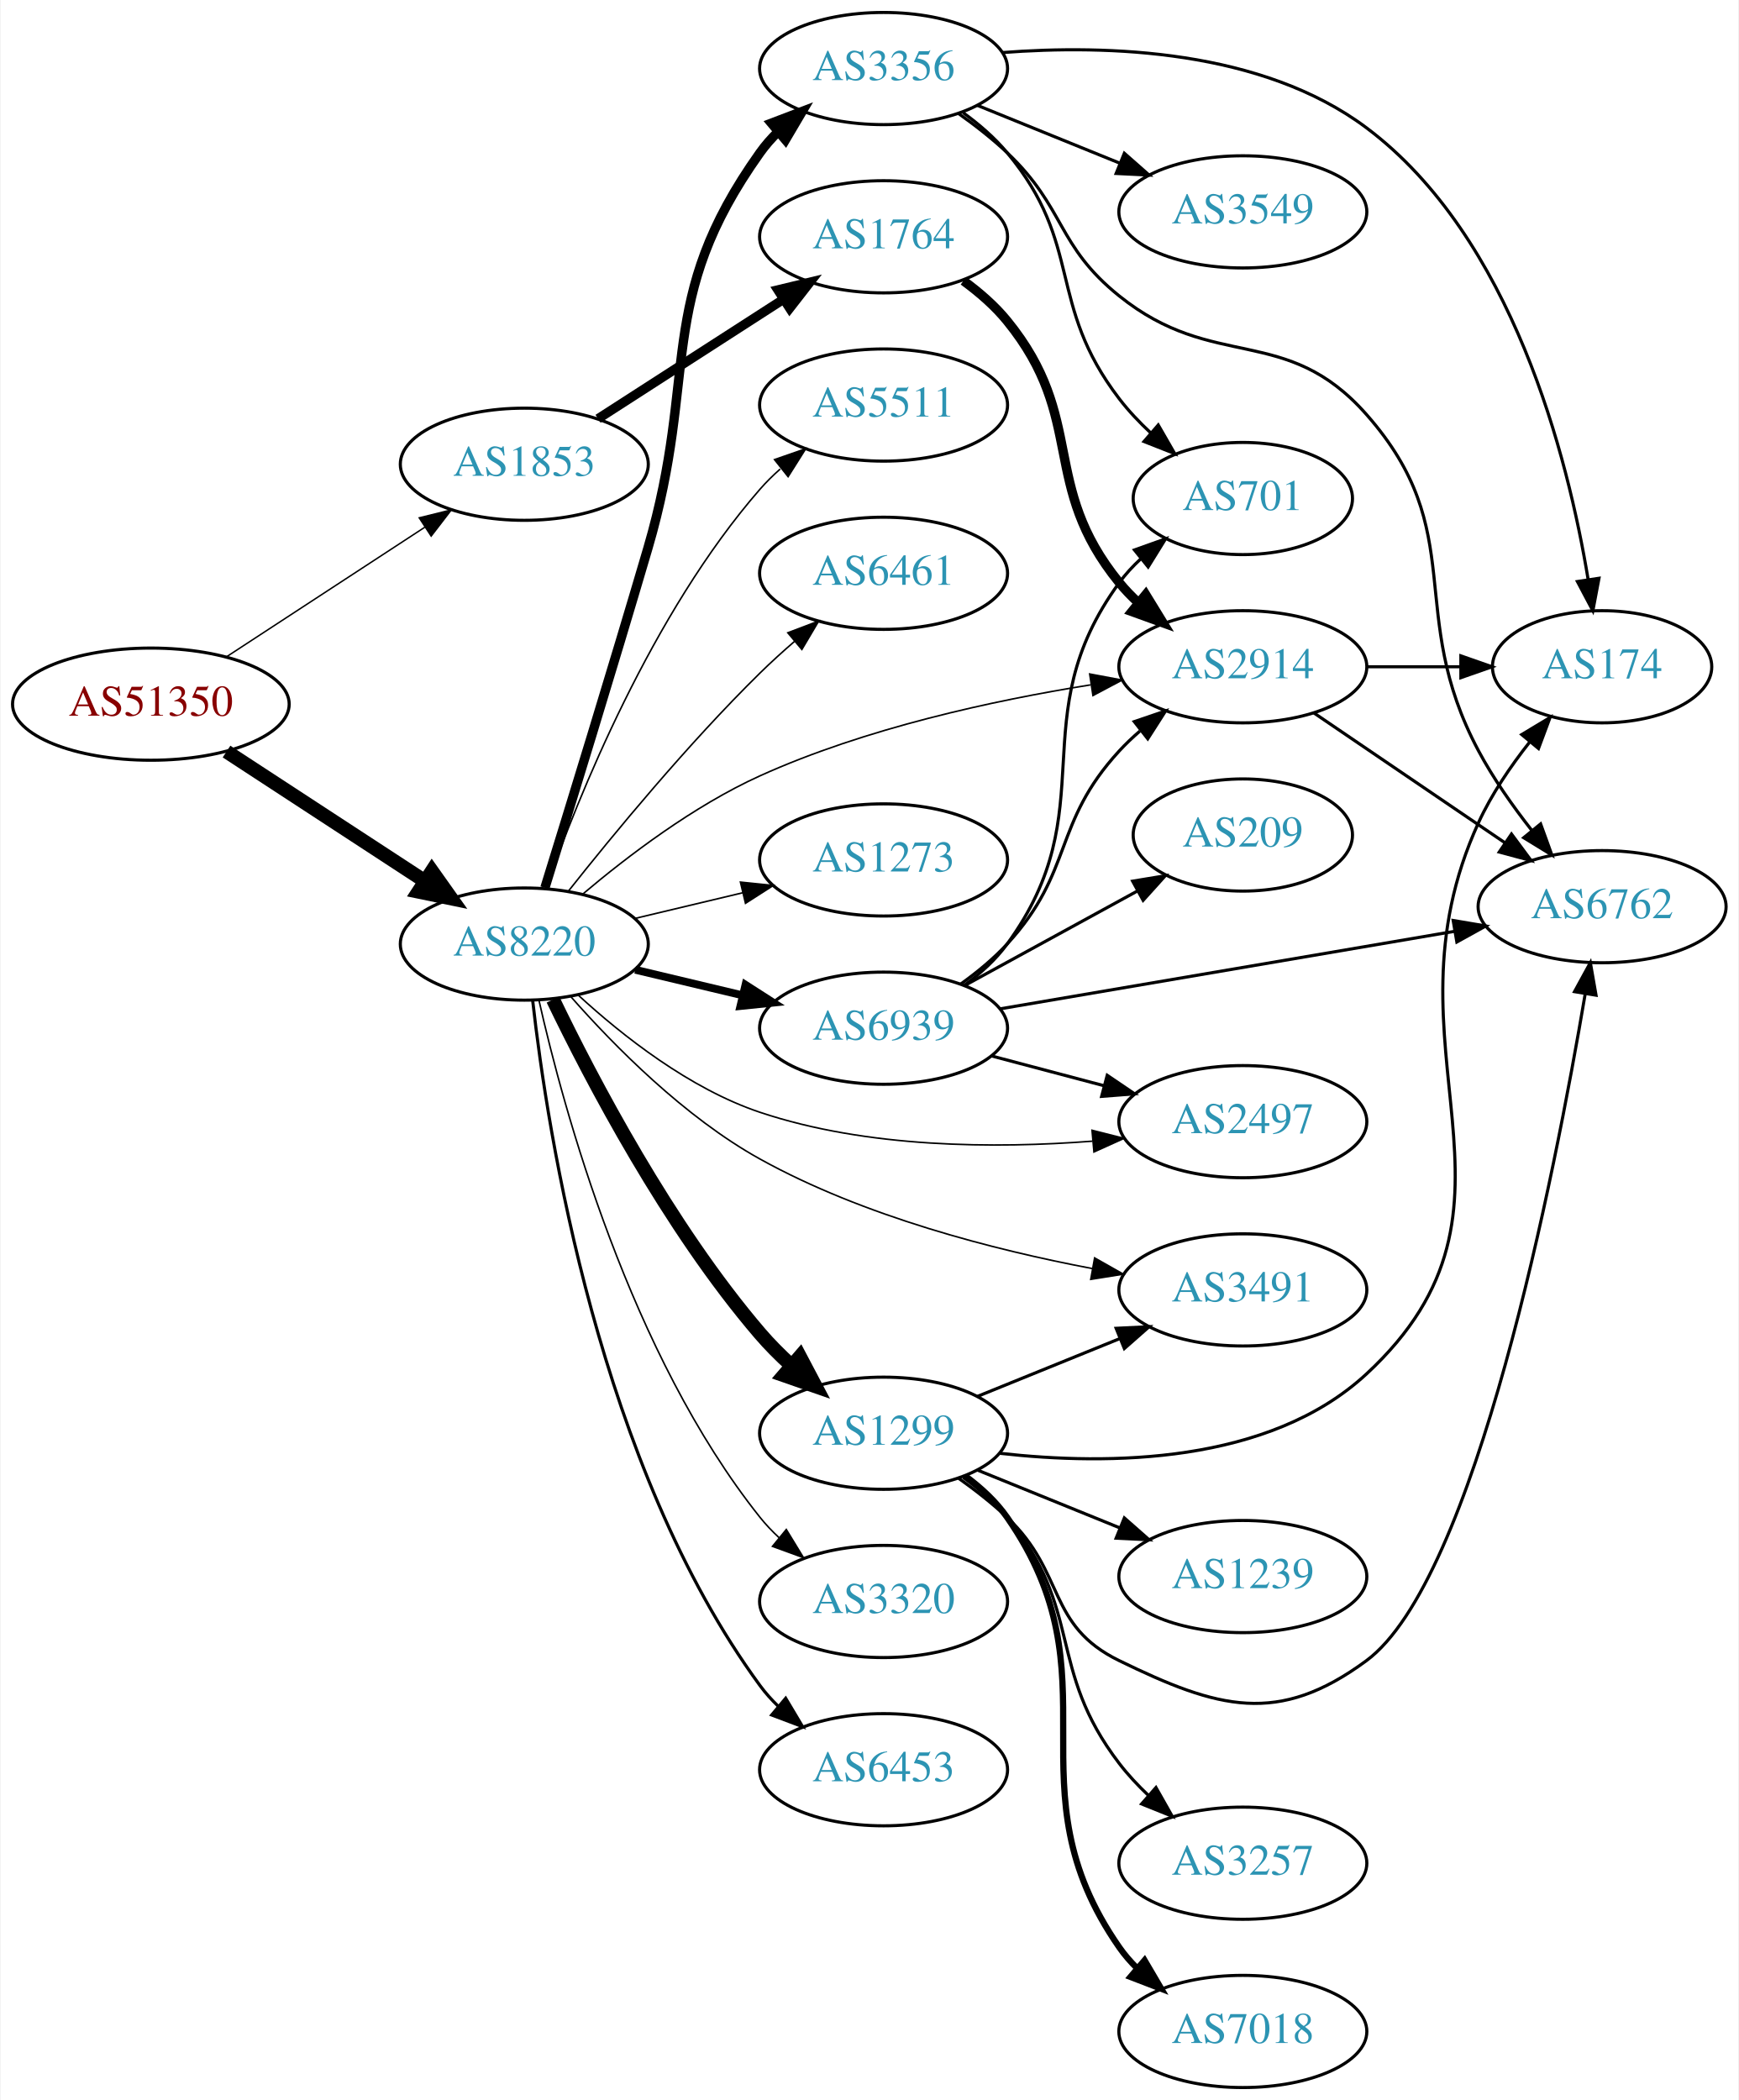
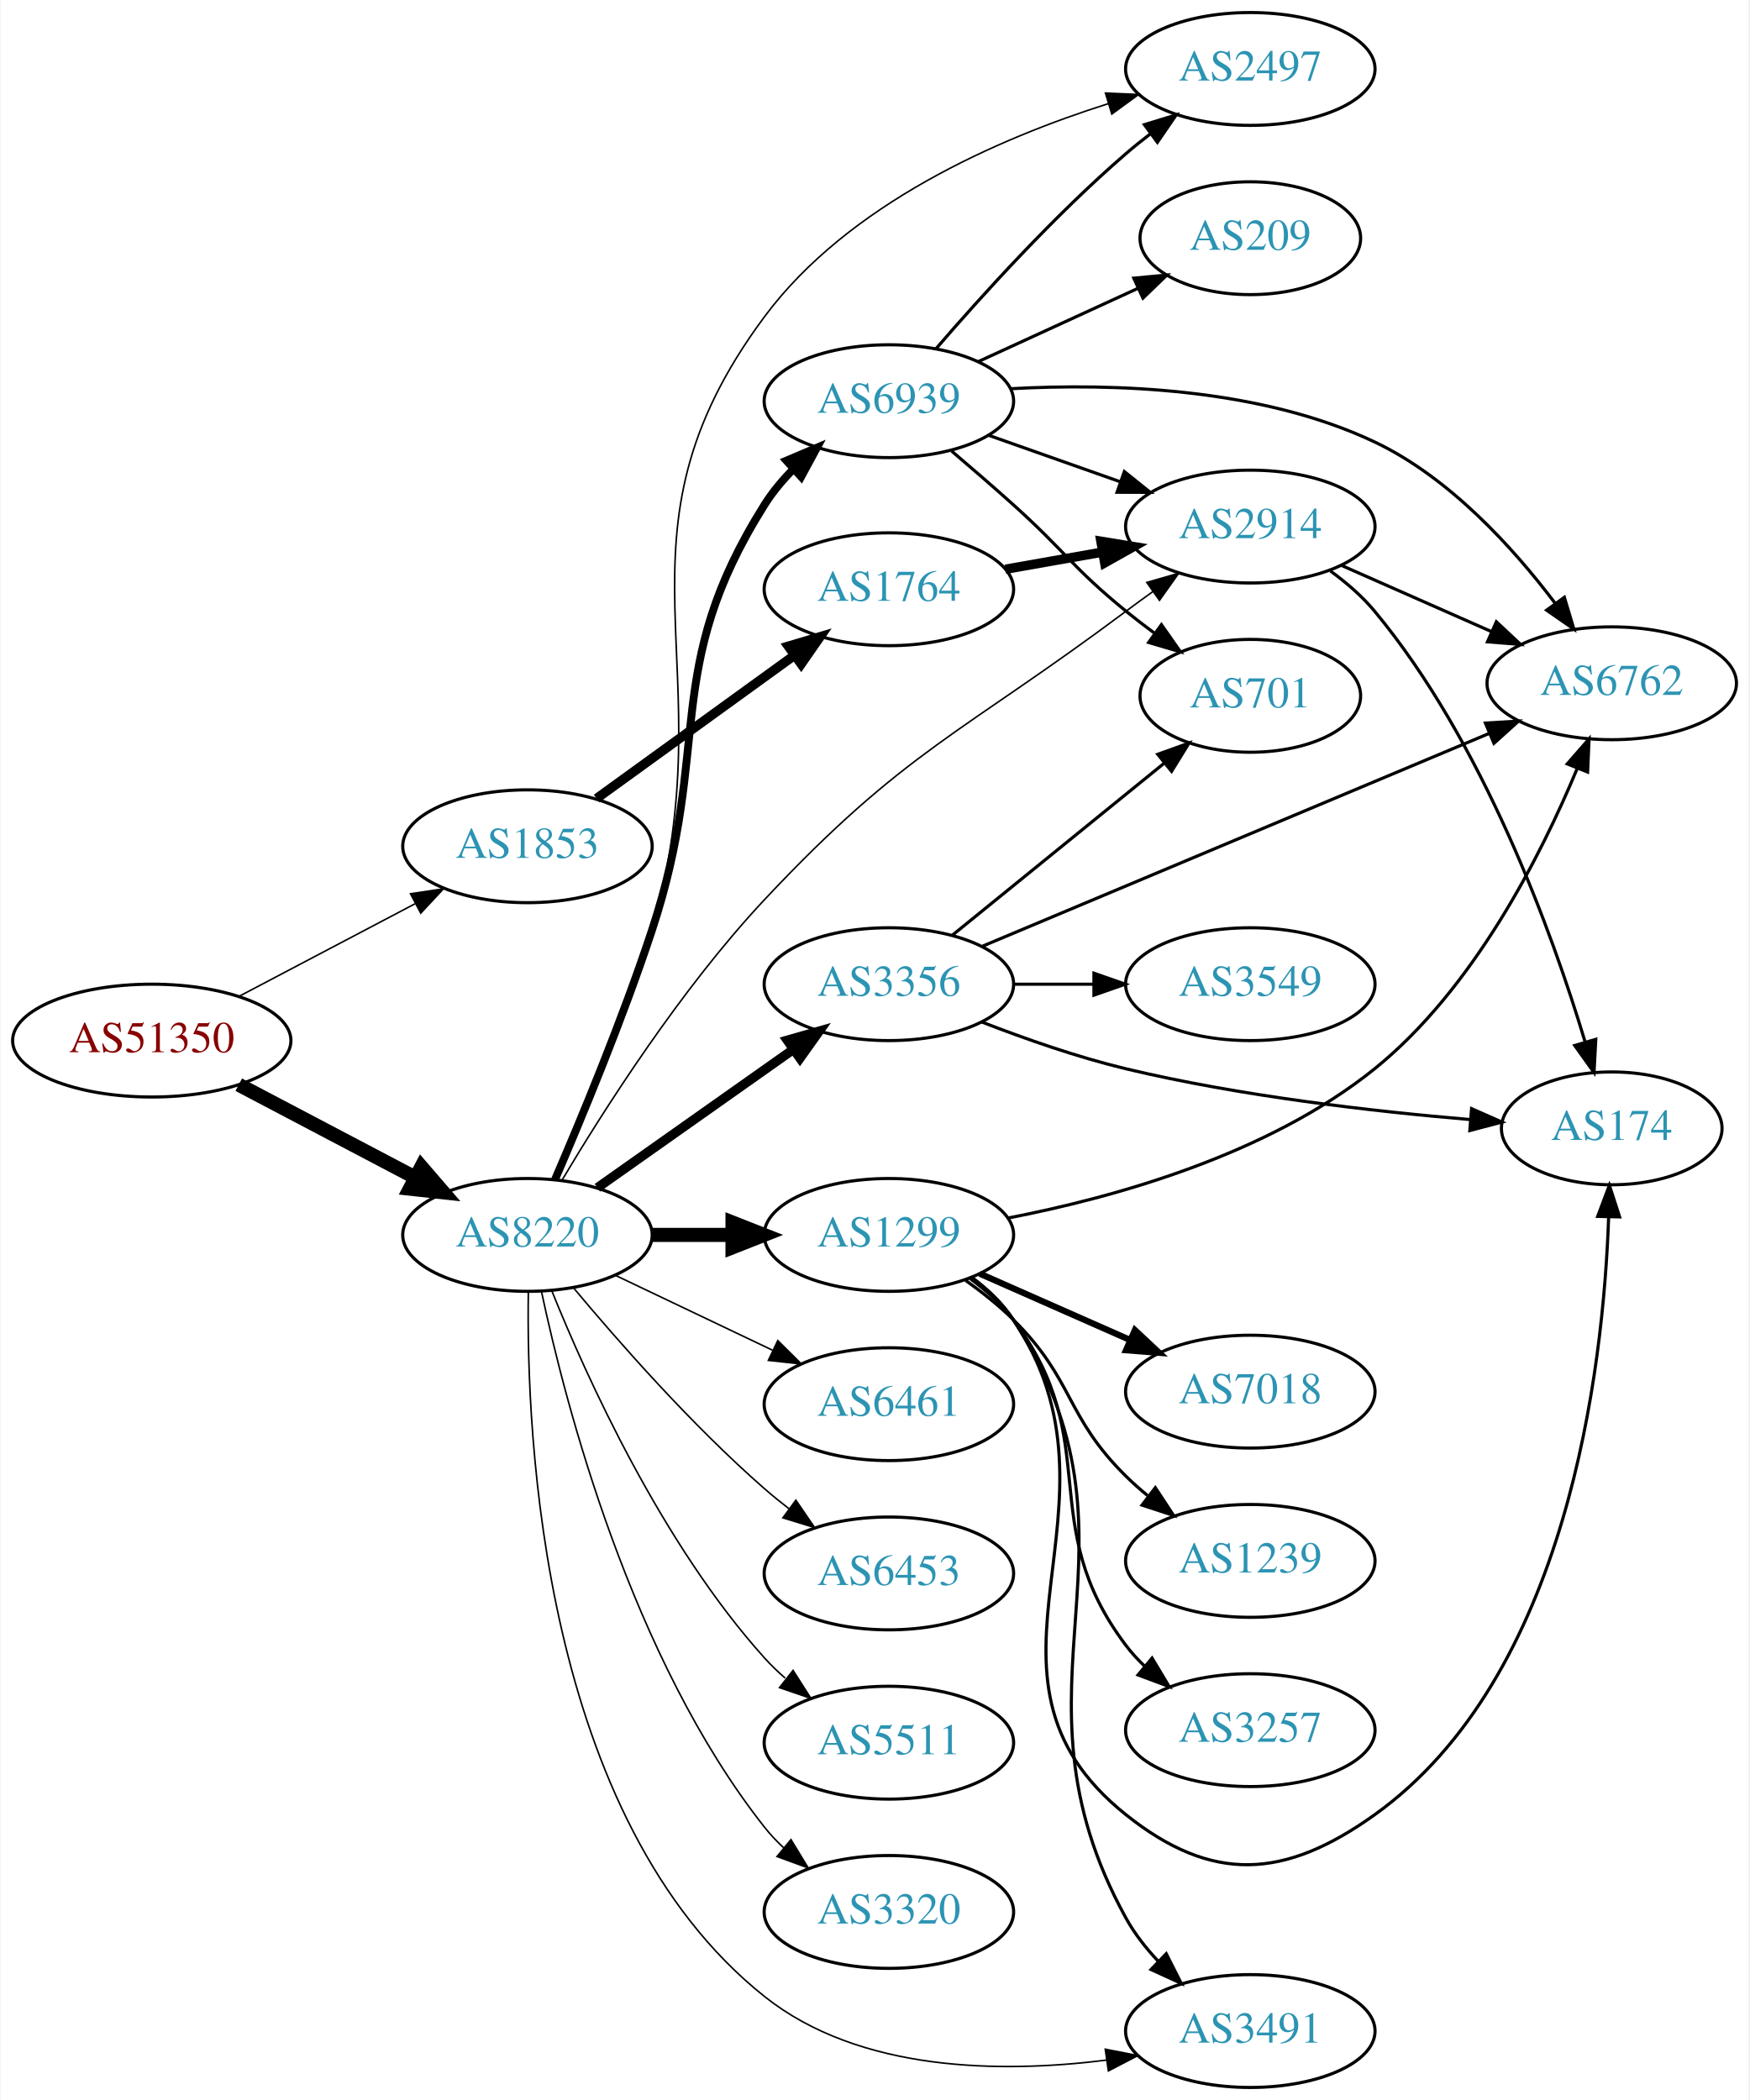
- <svg xmlns="http://www.w3.org/2000/svg" xmlns:xlink="http://www.w3.org/1999/xlink" width="558pt" height="674pt" viewBox="0.00 0.00 557.56 674.00">
-   <g id="graph0" class="graph" transform="scale(1 1) rotate(0) translate(4 670)">
-     <polygon fill="white" stroke="none" points="-4,4 -4,-670 553.564,-670 553.564,4 -4,4" />
+ <svg xmlns="http://www.w3.org/2000/svg" xmlns:xlink="http://www.w3.org/1999/xlink" width="558pt" height="670pt" viewBox="0.00 0.00 557.56 670.00">
+   <g id="graph0" class="graph" transform="scale(1 1) rotate(0) translate(4 666)">
+     <polygon fill="white" stroke="none" points="-4,4 -4,-666 553.564,-666 553.564,4 -4,4" />
    <g id="node1" class="node">
      <g id="a_node1">
        <a xlink:href="/asn/51350" xlink:title="AS51350 ~ Fachhochschule Technikum Wien [AT]">
-           <ellipse fill="#ffffff" stroke="black" cx="44.196" cy="-444" rx="44.393" ry="18" />
-           <text text-anchor="middle" x="44.196" y="-440.3" font-family="Times,serif" font-size="14.00" fill="#880000">AS51350</text>
+           <ellipse fill="#ffffff" stroke="black" cx="44.196" cy="-334" rx="44.393" ry="18" />
+           <text text-anchor="middle" x="44.196" y="-330.3" font-family="Times,serif" font-size="14.00" fill="#880000">AS51350</text>
        </a>
      </g>
    </g>
    <g id="node2" class="node">
      <g id="a_node2">
        <a xlink:href="/asn/1853" xlink:title="AS1853 ~ ACOnet Backbone [AT]">
-           <ellipse fill="#ffffff" stroke="black" cx="164.039" cy="-521" rx="39.794" ry="18" />
-           <text text-anchor="middle" x="164.039" y="-517.3" font-family="Times,serif" font-size="14.00" fill="#2c94b3">AS1853</text>
+           <ellipse fill="#ffffff" stroke="black" cx="164.039" cy="-396" rx="39.794" ry="18" />
+           <text text-anchor="middle" x="164.039" y="-392.3" font-family="Times,serif" font-size="14.00" fill="#2c94b3">AS1853</text>
        </a>
      </g>
    </g>
    <g id="edge1" class="edge">
-       <path fill="none" stroke="black" stroke-width="0.466" d="M68.478,-459.213C86.708,-471.124 112.229,-487.8 132.163,-500.826" />
-       <polygon fill="black" stroke="black" stroke-width="0.466" points="130.319,-503.801 140.605,-506.341 134.148,-497.941 130.319,-503.801" />
+       <path fill="none" stroke="black" stroke-width="0.5" d="M71.936,-348.069C88.591,-356.831 110.193,-368.197 128.182,-377.661" />
+       <polygon fill="black" stroke="black" stroke-width="0.5" points="126.734,-380.854 137.214,-382.413 129.994,-374.659 126.734,-380.854" />
    </g>
    <g id="node3" class="node">
      <g id="a_node3">
        <a xlink:href="/asn/8220" xlink:title="AS8220 ~ COLT [GB]">
-           <ellipse fill="#ffffff" stroke="black" cx="164.039" cy="-367" rx="39.794" ry="18" />
-           <text text-anchor="middle" x="164.039" y="-363.3" font-family="Times,serif" font-size="14.00" fill="#2c94b3">AS8220</text>
+           <ellipse fill="#ffffff" stroke="black" cx="164.039" cy="-272" rx="39.794" ry="18" />
+           <text text-anchor="middle" x="164.039" y="-268.3" font-family="Times,serif" font-size="14.00" fill="#2c94b3">AS8220</text>
        </a>
      </g>
    </g>
    <g id="edge2" class="edge">
-       <path fill="none" stroke="black" stroke-width="4.5" d="M68.478,-428.787C86.708,-416.876 112.229,-400.2 132.163,-387.174" />
-       <polygon fill="black" stroke="black" stroke-width="4.5" points="134.387,-390.425 140.605,-381.659 130.079,-383.832 134.387,-390.425" />
+       <path fill="none" stroke="black" stroke-width="4.5" d="M71.936,-319.931C88.591,-311.169 110.193,-299.803 128.182,-290.339" />
+       <polygon fill="black" stroke="black" stroke-width="4.5" points="130.198,-293.728 137.214,-285.587 126.531,-286.759 130.198,-293.728" />
    </g>
    <g id="node4" class="node">
      <g id="a_node4">
        <a xlink:href="/asn/1764" xlink:title="AS1764 ~ NEXTLAYER-AS [AT]">
-           <ellipse fill="#ffffff" stroke="black" cx="279.332" cy="-594" rx="39.794" ry="18" />
-           <text text-anchor="middle" x="279.332" y="-590.3" font-family="Times,serif" font-size="14.00" fill="#2c94b3">AS1764</text>
+           <ellipse fill="#ffffff" stroke="black" cx="279.332" cy="-478" rx="39.794" ry="18" />
+           <text text-anchor="middle" x="279.332" y="-474.3" font-family="Times,serif" font-size="14.00" fill="#2c94b3">AS1764</text>
        </a>
      </g>
    </g>
    <g id="edge3" class="edge">
-       <path fill="none" stroke="black" stroke-width="3" d="M187.693,-535.597C204.751,-546.589 228.335,-561.785 247.17,-573.921" />
-       <polygon fill="black" stroke="black" stroke-width="3" points="245.415,-576.954 255.717,-579.428 249.206,-571.069 245.415,-576.954" />
+       <path fill="none" stroke="black" stroke-width="3" d="M186.083,-411.231C203.809,-424.061 229.357,-442.553 249.074,-456.824" />
+       <polygon fill="black" stroke="black" stroke-width="3" points="247.247,-459.822 257.4,-462.85 251.352,-454.152 247.247,-459.822" />
    </g>
    <g id="node5" class="node">
      <g id="a_node5">
        <a xlink:href="/asn/2914" xlink:title="AS2914 ~ NTT America, Inc. [US]">
-           <ellipse fill="#ffffff" stroke="black" cx="394.625" cy="-456" rx="39.794" ry="18" />
-           <text text-anchor="middle" x="394.625" y="-452.3" font-family="Times,serif" font-size="14.00" fill="#2c94b3">AS2914</text>
-         </a>
-       </g>
-     </g>
-     <g id="edge17" class="edge">
-       <path fill="none" stroke="black" stroke-width="0.5" d="M182.756,-383.01C197.122,-395.163 218.409,-411.373 239.685,-421 273.449,-436.277 314.491,-445.18 345.704,-450.181" />
-       <polygon fill="black" stroke="black" stroke-width="0.5" points="345.475,-453.686 355.888,-451.731 346.528,-446.766 345.475,-453.686" />
+           <ellipse fill="#ffffff" stroke="black" cx="394.625" cy="-498" rx="39.794" ry="18" />
+           <text text-anchor="middle" x="394.625" y="-494.3" font-family="Times,serif" font-size="14.00" fill="#2c94b3">AS2914</text>
+         </a>
+       </g>
+     </g>
+     <g id="edge16" class="edge">
+       <path fill="none" stroke="black" stroke-width="0.5" d="M175.039,-289.435C188.216,-311.6 212.883,-350.415 239.685,-379 284.525,-426.823 302.461,-431.763 354.978,-471 357.75,-473.071 360.661,-475.195 363.589,-477.297" />
+       <polygon fill="black" stroke="black" stroke-width="0.5" points="361.602,-480.178 371.785,-483.103 365.648,-474.466 361.602,-480.178" />
    </g>
    <g id="node8" class="node">
      <g id="a_node8">
-         <a xlink:href="/asn/3320" xlink:title="AS3320 ~ DTAG [DE]">
-           <ellipse fill="#ffffff" stroke="black" cx="279.332" cy="-156" rx="39.794" ry="18" />
-           <text text-anchor="middle" x="279.332" y="-152.3" font-family="Times,serif" font-size="14.00" fill="#2c94b3">AS3320</text>
+         <a xlink:href="/asn/2497" xlink:title="AS2497 ~ Internet Initiative Japan Inc. [JP]">
+           <ellipse fill="#ffffff" stroke="black" cx="394.625" cy="-644" rx="39.794" ry="18" />
+           <text text-anchor="middle" x="394.625" y="-640.3" font-family="Times,serif" font-size="14.00" fill="#2c94b3">AS2497</text>
        </a>
      </g>
    </g>
    <g id="edge7" class="edge">
-       <path fill="none" stroke="black" stroke-width="0.5" d="M168.716,-349.051C176.62,-313.994 197.988,-235.287 239.685,-183 241.503,-180.72 243.563,-178.552 245.764,-176.509" />
-       <polygon fill="black" stroke="black" stroke-width="0.5" points="248.116,-179.106 253.633,-170.061 243.68,-173.691 248.116,-179.106" />
+       <path fill="none" stroke="black" stroke-width="0.5" d="M173.237,-289.51C181.911,-308.658 195.458,-340.432 203.685,-369 228.195,-454.109 186.853,-493.915 239.685,-565 266.383,-600.922 314.148,-621.79 349.414,-632.959" />
+       <polygon fill="black" stroke="black" stroke-width="0.5" points="348.417,-636.314 359.002,-635.857 350.442,-629.613 348.417,-636.314" />
    </g>
    <g id="node9" class="node">
      <g id="a_node9">
        <a xlink:href="/asn/1299" xlink:title="AS1299 ~ Telia Carrier [EU]">
-           <ellipse fill="#ffffff" stroke="black" cx="279.332" cy="-210" rx="39.794" ry="18" />
-           <text text-anchor="middle" x="279.332" y="-206.3" font-family="Times,serif" font-size="14.00" fill="#2c94b3">AS1299</text>
+           <ellipse fill="#ffffff" stroke="black" cx="279.332" cy="-272" rx="39.794" ry="18" />
+           <text text-anchor="middle" x="279.332" y="-268.3" font-family="Times,serif" font-size="14.00" fill="#2c94b3">AS1299</text>
        </a>
      </g>
    </g>
    <g id="edge8" class="edge">
-       <path fill="none" stroke="black" stroke-width="4.5" d="M173.243,-349.199C185.474,-323.776 210.235,-276.348 239.685,-242 242.701,-238.483 246.132,-235.046 249.675,-231.807" />
-       <polygon fill="black" stroke="black" stroke-width="4.5" points="252.48,-234.588 257.494,-225.081 247.345,-228.618 252.48,-234.588" />
+       <path fill="none" stroke="black" stroke-width="4.5" d="M203.711,-272C211.914,-272 220.678,-272 229.21,-272" />
+       <polygon fill="black" stroke="black" stroke-width="4.5" points="229.449,-275.938 239.449,-272 229.449,-268.063 229.449,-275.938" />
    </g>
    <g id="node10" class="node">
      <g id="a_node10">
        <a xlink:href="/asn/3356" xlink:title="AS3356 ~ Level 3 Parent, LLC [US]">
-           <ellipse fill="#ffffff" stroke="black" cx="279.332" cy="-648" rx="39.794" ry="18" />
-           <text text-anchor="middle" x="279.332" y="-644.3" font-family="Times,serif" font-size="14.00" fill="#2c94b3">AS3356</text>
+           <ellipse fill="#ffffff" stroke="black" cx="279.332" cy="-352" rx="39.794" ry="18" />
+           <text text-anchor="middle" x="279.332" y="-348.3" font-family="Times,serif" font-size="14.00" fill="#2c94b3">AS3356</text>
        </a>
      </g>
    </g>
    <g id="edge9" class="edge">
-       <path fill="none" stroke="black" stroke-width="3" d="M170.652,-385.054C178.271,-409.65 192.249,-455.083 203.685,-494 220.226,-550.288 205.664,-573.203 239.685,-621 241.376,-623.375 243.345,-625.613 245.481,-627.704" />
-       <polygon fill="black" stroke="black" stroke-width="3" points="243.331,-630.469 253.231,-634.242 247.844,-625.119 243.331,-630.469" />
+       <path fill="none" stroke="black" stroke-width="3" d="M186.348,-287.047C203.992,-299.506 229.252,-317.343 248.838,-331.174" />
+       <polygon fill="black" stroke="black" stroke-width="3" points="246.93,-334.111 257.118,-337.02 250.968,-328.393 246.93,-334.111" />
    </g>
    <g id="node11" class="node">
      <g id="a_node11">
-         <a xlink:href="/asn/6453" xlink:title="AS6453 ~ TATA COMMUNICATIONS (AMERICA) INC [US]">
-           <ellipse fill="#ffffff" stroke="black" cx="279.332" cy="-102" rx="39.794" ry="18" />
-           <text text-anchor="middle" x="279.332" y="-98.3" font-family="Times,serif" font-size="14.00" fill="#2c94b3">AS6453</text>
+         <a xlink:href="/asn/6461" xlink:title="AS6461 ~ Zayo Bandwidth [US]">
+           <ellipse fill="#ffffff" stroke="black" cx="279.332" cy="-218" rx="39.794" ry="18" />
+           <text text-anchor="middle" x="279.332" y="-214.3" font-family="Times,serif" font-size="14.00" fill="#2c94b3">AS6461</text>
        </a>
      </g>
    </g>
    <g id="edge10" class="edge">
-       <path fill="none" stroke="black" d="M166.734,-348.802C171.477,-306.417 188.105,-199.38 239.685,-129 241.409,-126.648 243.401,-124.428 245.554,-122.348" />
-       <polygon fill="black" stroke="black" points="247.915,-124.936 253.335,-115.833 243.421,-119.57 247.915,-124.936" />
+       <path fill="none" stroke="black" stroke-width="0.5" d="M192.175,-259.066C207.169,-251.919 225.99,-242.948 242.213,-235.215" />
+       <polygon fill="black" stroke="black" stroke-width="0.5" points="243.895,-238.291 251.417,-230.829 240.884,-231.972 243.895,-238.291" />
    </g>
    <g id="node12" class="node">
      <g id="a_node12">
-         <a xlink:href="/asn/5511" xlink:title="AS5511 ~ Orange S.A. [FR]">
-           <ellipse fill="#ffffff" stroke="black" cx="279.332" cy="-540" rx="39.794" ry="18" />
-           <text text-anchor="middle" x="279.332" y="-536.3" font-family="Times,serif" font-size="14.00" fill="#2c94b3">AS5511</text>
+         <a xlink:href="/asn/6453" xlink:title="AS6453 ~ TATA COMMUNICATIONS (AMERICA) INC [US]">
+           <ellipse fill="#ffffff" stroke="black" cx="279.332" cy="-164" rx="39.794" ry="18" />
+           <text text-anchor="middle" x="279.332" y="-160.3" font-family="Times,serif" font-size="14.00" fill="#2c94b3">AS6453</text>
        </a>
      </g>
    </g>
    <g id="edge11" class="edge">
-       <path fill="none" stroke="black" stroke-width="0.5" d="M170.927,-384.824C181.255,-414.096 204.898,-473.08 239.685,-513 241.651,-515.256 243.844,-517.419 246.159,-519.468" />
-       <polygon fill="black" stroke="black" stroke-width="0.5" points="244.338,-522.492 254.345,-525.973 248.693,-517.012 244.338,-522.492" />
+       <path fill="none" stroke="black" stroke-width="0.5" d="M178.669,-255.183C192.951,-238.071 216.498,-211.255 239.685,-191 242.151,-188.846 244.789,-186.706 247.487,-184.628" />
+       <polygon fill="black" stroke="black" stroke-width="0.5" points="249.66,-187.375 255.641,-178.63 245.512,-181.736 249.66,-187.375" />
    </g>
    <g id="node13" class="node">
      <g id="a_node13">
-         <a xlink:href="/asn/6461" xlink:title="AS6461 ~ Zayo Bandwidth [US]">
-           <ellipse fill="#ffffff" stroke="black" cx="279.332" cy="-486" rx="39.794" ry="18" />
-           <text text-anchor="middle" x="279.332" y="-482.3" font-family="Times,serif" font-size="14.00" fill="#2c94b3">AS6461</text>
+         <a xlink:href="/asn/5511" xlink:title="AS5511 ~ Orange S.A. [FR]">
+           <ellipse fill="#ffffff" stroke="black" cx="279.332" cy="-110" rx="39.794" ry="18" />
+           <text text-anchor="middle" x="279.332" y="-106.3" font-family="Times,serif" font-size="14.00" fill="#2c94b3">AS5511</text>
        </a>
      </g>
    </g>
    <g id="edge12" class="edge">
-       <path fill="none" stroke="black" stroke-width="0.5" d="M178.274,-384.101C192.611,-402.21 216.546,-431.263 239.685,-454 243.153,-457.408 246.946,-460.85 250.757,-464.151" />
-       <polygon fill="black" stroke="black" stroke-width="0.5" points="248.601,-466.911 258.507,-470.67 253.107,-461.554 248.601,-466.911" />
+       <path fill="none" stroke="black" stroke-width="0.5" d="M171.786,-254.213C182.837,-226.757 206.891,-173.422 239.685,-137 241.688,-134.776 243.906,-132.637 246.239,-130.603" />
+       <polygon fill="black" stroke="black" stroke-width="0.5" points="248.769,-133.065 254.458,-124.127 244.437,-127.567 248.769,-133.065" />
    </g>
    <g id="node14" class="node">
      <g id="a_node14">
-         <a xlink:href="/asn/2497" xlink:title="AS2497 ~ Internet Initiative Japan Inc. [JP]">
-           <ellipse fill="#ffffff" stroke="black" cx="394.625" cy="-310" rx="39.794" ry="18" />
-           <text text-anchor="middle" x="394.625" y="-306.3" font-family="Times,serif" font-size="14.00" fill="#2c94b3">AS2497</text>
+         <a xlink:href="/asn/3320" xlink:title="AS3320 ~ DTAG [DE]">
+           <ellipse fill="#ffffff" stroke="black" cx="279.332" cy="-56" rx="39.794" ry="18" />
+           <text text-anchor="middle" x="279.332" y="-52.3" font-family="Times,serif" font-size="14.00" fill="#2c94b3">AS3320</text>
        </a>
      </g>
    </g>
    <g id="edge13" class="edge">
-       <path fill="none" stroke="black" stroke-width="0.5" d="M181.414,-350.548C195.505,-337.614 217.084,-320.562 239.685,-313 274.075,-301.494 315.247,-301.34 346.356,-303.738" />
-       <polygon fill="black" stroke="black" stroke-width="0.5" points="346.226,-307.24 356.495,-304.637 346.843,-300.268 346.226,-307.24" />
+       <path fill="none" stroke="black" stroke-width="0.5" d="M168.529,-253.84C176.16,-217.97 197.152,-136.845 239.685,-83 241.493,-80.712 243.545,-78.538 245.74,-76.49" />
+       <polygon fill="black" stroke="black" stroke-width="0.5" points="248.094,-79.086 253.6,-70.034 243.651,-73.677 248.094,-79.086" />
    </g>
    <g id="node15" class="node">
      <g id="a_node15">
-         <a xlink:href="/asn/3491" xlink:title="AS3491 ~ PCCW Global, Inc. [US]">
-           <ellipse fill="#ffffff" stroke="black" cx="394.625" cy="-256" rx="39.794" ry="18" />
-           <text text-anchor="middle" x="394.625" y="-252.3" font-family="Times,serif" font-size="14.00" fill="#2c94b3">AS3491</text>
+         <a xlink:href="/asn/6939" xlink:title="AS6939 ~ Hurricane Electric LLC [US]">
+           <ellipse fill="#ffffff" stroke="black" cx="279.332" cy="-538" rx="39.794" ry="18" />
+           <text text-anchor="middle" x="279.332" y="-534.3" font-family="Times,serif" font-size="14.00" fill="#2c94b3">AS6939</text>
        </a>
      </g>
    </g>
    <g id="edge14" class="edge">
-       <path fill="none" stroke="black" stroke-width="0.5" d="M179.023,-350.052C192.868,-334.343 215.453,-311.435 239.685,-298 272.915,-279.577 314.726,-268.838 346.384,-262.839" />
-       <polygon fill="black" stroke="black" stroke-width="0.5" points="347.062,-266.273 356.282,-261.054 345.82,-259.384 347.062,-266.273" />
+       <path fill="none" stroke="black" stroke-width="2.5" d="M172.813,-289.641C181.124,-308.901 194.363,-340.77 203.685,-369 223.292,-428.373 206.397,-452.071 239.685,-505 242.251,-509.08 245.481,-512.921 248.976,-516.439" />
+       <polygon fill="black" stroke="black" stroke-width="2.5" points="246.638,-519.044 256.392,-523.182 251.347,-513.865 246.638,-519.044" />
    </g>
    <g id="node16" class="node">
      <g id="a_node16">
-         <a xlink:href="/asn/6939" xlink:title="AS6939 ~ Hurricane Electric LLC [US]">
-           <ellipse fill="#ffffff" stroke="black" cx="279.332" cy="-340" rx="39.794" ry="18" />
-           <text text-anchor="middle" x="279.332" y="-336.3" font-family="Times,serif" font-size="14.00" fill="#2c94b3">AS6939</text>
+         <a xlink:href="/asn/3491" xlink:title="AS3491 ~ PCCW Global, Inc. [US]">
+           <ellipse fill="#ffffff" stroke="black" cx="394.625" cy="-18" rx="39.794" ry="18" />
+           <text text-anchor="middle" x="394.625" y="-14.3" font-family="Times,serif" font-size="14.00" fill="#2c94b3">AS3491</text>
        </a>
      </g>
    </g>
    <g id="edge15" class="edge">
-       <path fill="none" stroke="black" stroke-width="2.5" d="M199.646,-358.752C210.517,-356.162 222.671,-353.265 234.114,-350.538" />
-       <polygon fill="black" stroke="black" stroke-width="2.5" points="235.02,-353.92 243.936,-348.197 233.397,-347.111 235.02,-353.92" />
-     </g>
-     <g id="node17" class="node">
-       <g id="a_node17">
-         <a xlink:href="/asn/1273" xlink:title="AS1273 ~ Vodafone Group PLC [EU]">
-           <ellipse fill="#ffffff" stroke="black" cx="279.332" cy="-394" rx="39.794" ry="18" />
-           <text text-anchor="middle" x="279.332" y="-390.3" font-family="Times,serif" font-size="14.00" fill="#2c94b3">AS1273</text>
-         </a>
-       </g>
-     </g>
-     <g id="edge16" class="edge">
-       <path fill="none" stroke="black" stroke-width="0.5" d="M199.646,-375.248C210.517,-377.838 222.671,-380.735 234.114,-383.462" />
-       <polygon fill="black" stroke="black" stroke-width="0.5" points="233.397,-386.889 243.936,-385.803 235.02,-380.08 233.397,-386.889" />
+       <path fill="none" stroke="black" stroke-width="0.5" d="M164.322,-253.954C163.584,-207.862 168.713,-85.465 239.685,-29 269.993,-4.887 315.153,-4.498 348.731,-8.728" />
+       <polygon fill="black" stroke="black" stroke-width="0.5" points="348.354,-12.21 358.75,-10.169 349.35,-5.281 348.354,-12.21" />
    </g>
    <g id="edge4" class="edge">
-       <path fill="none" stroke="black" stroke-width="3" d="M304.96,-579.883C310.052,-576.165 315.053,-571.825 318.978,-567 344.611,-535.492 329.345,-514.508 354.978,-483 356.818,-480.738 358.895,-478.583 361.106,-476.549" />
-       <polygon fill="black" stroke="black" stroke-width="3" points="363.456,-479.148 368.996,-470.117 359.033,-473.722 363.456,-479.148" />
+       <path fill="none" stroke="black" stroke-width="3" d="M316.49,-484.383C326.3,-486.115 337.059,-488.014 347.345,-489.83" />
+       <polygon fill="black" stroke="black" stroke-width="3" points="346.965,-493.317 357.421,-491.609 348.182,-486.424 346.965,-493.317" />
    </g>
    <g id="node6" class="node">
      <g id="a_node6">
        <a xlink:href="/asn/174" xlink:title="AS174 ~ Cogent Communications [US]">
-           <ellipse fill="#ffffff" stroke="black" cx="509.918" cy="-456" rx="35.194" ry="18" />
-           <text text-anchor="middle" x="509.918" y="-452.3" font-family="Times,serif" font-size="14.00" fill="#2c94b3">AS174</text>
+           <ellipse fill="#ffffff" stroke="black" cx="509.918" cy="-306" rx="35.194" ry="18" />
+           <text text-anchor="middle" x="509.918" y="-302.3" font-family="Times,serif" font-size="14.00" fill="#2c94b3">AS174</text>
        </a>
      </g>
    </g>
    <g id="edge5" class="edge">
-       <path fill="none" stroke="black" d="M434.297,-456C444.002,-456 454.493,-456 464.456,-456" />
-       <polygon fill="black" stroke="black" points="464.592,-459.5 474.592,-456 464.592,-452.5 464.592,-459.5" />
+       <path fill="none" stroke="black" d="M420.182,-483.824C425.277,-480.11 430.298,-475.786 434.271,-471 468.944,-429.238 490.8,-368.763 501.357,-333.807" />
+       <polygon fill="black" stroke="black" points="504.828,-334.407 504.272,-323.827 498.109,-332.445 504.828,-334.407" />
    </g>
    <g id="node7" class="node">
      <g id="a_node7">
        <a xlink:href="/asn/6762" xlink:title="AS6762 ~ TELECOM ITALIA SPARKLE S.p.A. [IT]">
-           <ellipse fill="#ffffff" stroke="black" cx="509.918" cy="-379" rx="39.794" ry="18" />
-           <text text-anchor="middle" x="509.918" y="-375.3" font-family="Times,serif" font-size="14.00" fill="#2c94b3">AS6762</text>
+           <ellipse fill="#ffffff" stroke="black" cx="509.918" cy="-448" rx="39.794" ry="18" />
+           <text text-anchor="middle" x="509.918" y="-444.3" font-family="Times,serif" font-size="14.00" fill="#2c94b3">AS6762</text>
        </a>
      </g>
    </g>
    <g id="edge6" class="edge">
-       <path fill="none" stroke="black" d="M417.469,-441.154C434.866,-429.33 459.413,-412.646 478.696,-399.54" />
-       <polygon fill="black" stroke="black" points="480.837,-402.317 487.141,-393.801 476.903,-396.527 480.837,-402.317" />
-     </g>
-     <g id="edge21" class="edge">
-       <path fill="none" stroke="black" d="M316.677,-203.556C351.394,-199.64 402.939,-200.017 434.271,-229 493.202,-283.513 436.854,-333.008 470.271,-406 474.43,-415.084 480.52,-424.032 486.641,-431.791" />
-       <polygon fill="black" stroke="black" points="484.124,-434.238 493.206,-439.695 489.509,-429.766 484.124,-434.238" />
+       <path fill="none" stroke="black" d="M423.63,-485.64C438.064,-479.27 455.865,-471.414 471.464,-464.53" />
+       <polygon fill="black" stroke="black" points="473.107,-467.63 480.842,-460.391 470.28,-461.226 473.107,-467.63" />
+     </g>
+     <g id="edge19" class="edge">
+       <path fill="none" stroke="black" d="M305.63,-258.379C310.687,-254.636 315.504,-250.16 318.978,-245 359.198,-185.255 298.678,-131.916 354.978,-87 382.527,-65.022 405.612,-66.491 434.271,-87 495.92,-131.119 507.241,-229.21 508.934,-277.718" />
+       <polygon fill="black" stroke="black" points="505.438,-277.913 509.171,-287.828 512.436,-277.749 505.438,-277.913" />
+     </g>
+     <g id="edge17" class="edge">
+       <path fill="none" stroke="black" d="M317.381,-277.4C350.924,-283.875 400.162,-297.505 434.271,-325 465.794,-350.411 487.324,-392.955 498.878,-420.748" />
+       <polygon fill="black" stroke="black" points="495.72,-422.276 502.684,-430.261 502.219,-419.676 495.72,-422.276" />
+     </g>
+     <g id="edge20" class="edge">
+       <path fill="none" stroke="black" d="M305.775,-258.475C310.825,-254.727 315.602,-250.225 318.978,-245 365.858,-172.444 313.293,-129.661 354.978,-54 357.688,-49.081 361.314,-44.455 365.262,-40.263" />
+       <polygon fill="black" stroke="black" points="367.806,-42.672 372.588,-33.218 362.954,-37.627 367.806,-42.672" />
+     </g>
+     <g id="node17" class="node">
+       <g id="a_node17">
+         <a xlink:href="/asn/1239" xlink:title="AS1239 ~ Sprint [US]">
+           <ellipse fill="#ffffff" stroke="black" cx="394.625" cy="-168" rx="39.794" ry="18" />
+           <text text-anchor="middle" x="394.625" y="-164.3" font-family="Times,serif" font-size="14.00" fill="#2c94b3">AS1239</text>
+         </a>
+       </g>
    </g>
    <g id="edge18" class="edge">
-       <path fill="none" stroke="black" d="M303.274,-195.647C308.668,-191.828 314.224,-187.503 318.978,-183 337.826,-165.147 331.64,-148.371 354.978,-137 386.659,-121.564 405.916,-116.073 434.271,-137 469.239,-162.808 494.716,-293.076 504.507,-351.075" />
-       <polygon fill="black" stroke="black" points="501.067,-351.727 506.151,-361.023 507.973,-350.586 501.067,-351.727" />
-     </g>
-     <g id="edge20" class="edge">
-       <path fill="none" stroke="black" d="M309.507,-221.846C323.383,-227.48 340.16,-234.292 355.069,-240.346" />
-       <polygon fill="black" stroke="black" points="353.966,-243.675 364.548,-244.194 356.599,-237.189 353.966,-243.675" />
+       <path fill="none" stroke="black" d="M303.807,-257.493C309.068,-253.739 314.432,-249.482 318.978,-245 338.478,-225.775 335.478,-214.225 354.978,-195 357.109,-192.899 359.42,-190.847 361.815,-188.874" />
+       <polygon fill="black" stroke="black" points="364.327,-191.359 370.149,-182.507 360.078,-185.797 364.327,-191.359" />
    </g>
    <g id="node18" class="node">
      <g id="a_node18">
-         <a xlink:href="/asn/1239" xlink:title="AS1239 ~ Sprint [US]">
-           <ellipse fill="#ffffff" stroke="black" cx="394.625" cy="-164" rx="39.794" ry="18" />
-           <text text-anchor="middle" x="394.625" y="-160.3" font-family="Times,serif" font-size="14.00" fill="#2c94b3">AS1239</text>
-         </a>
-       </g>
-     </g>
-     <g id="edge19" class="edge">
-       <path fill="none" stroke="black" d="M309.507,-198.154C323.383,-192.52 340.16,-185.708 355.069,-179.654" />
-       <polygon fill="black" stroke="black" points="356.599,-182.811 364.548,-175.806 353.966,-176.325 356.599,-182.811" />
+         <a xlink:href="/asn/3257" xlink:title="AS3257 ~ GTT [DE]">
+           <ellipse fill="#ffffff" stroke="black" cx="394.625" cy="-114" rx="39.794" ry="18" />
+           <text text-anchor="middle" x="394.625" y="-110.3" font-family="Times,serif" font-size="14.00" fill="#2c94b3">AS3257</text>
+         </a>
+       </g>
+     </g>
+     <g id="edge21" class="edge">
+       <path fill="none" stroke="black" d="M305.22,-258.087C310.298,-254.359 315.228,-249.963 318.978,-245 348.467,-205.976 325.489,-180.024 354.978,-141 356.736,-138.674 358.753,-136.472 360.923,-134.405" />
+       <polygon fill="black" stroke="black" points="363.281,-136.996 368.736,-127.913 358.808,-131.612 363.281,-136.996" />
    </g>
    <g id="node19" class="node">
      <g id="a_node19">
-         <a xlink:href="/asn/3257" xlink:title="AS3257 ~ GTT [DE]">
-           <ellipse fill="#ffffff" stroke="black" cx="394.625" cy="-72" rx="39.794" ry="18" />
-           <text text-anchor="middle" x="394.625" y="-68.3" font-family="Times,serif" font-size="14.00" fill="#2c94b3">AS3257</text>
+         <a xlink:href="/asn/7018" xlink:title="AS7018 ~ AT&amp;T Services, Inc. [US]">
+           <ellipse fill="#ffffff" stroke="black" cx="394.625" cy="-222" rx="39.794" ry="18" />
+           <text text-anchor="middle" x="394.625" y="-218.3" font-family="Times,serif" font-size="14.00" fill="#2c94b3">AS7018</text>
        </a>
      </g>
    </g>
    <g id="edge22" class="edge">
-       <path fill="none" stroke="black" d="M304.879,-195.816C309.975,-192.102 314.998,-187.78 318.978,-183 343.666,-153.347 331.523,-134.637 354.978,-104 357.733,-100.401 360.965,-96.943 364.366,-93.718" />
-       <polygon fill="black" stroke="black" points="366.746,-96.286 371.961,-87.063 362.133,-91.021 366.746,-96.286" />
+       <path fill="none" stroke="black" stroke-width="2" d="M308.337,-259.64C322.771,-253.27 340.572,-245.414 356.171,-238.53" />
+       <polygon fill="black" stroke="black" stroke-width="2" points="357.814,-241.63 365.549,-234.391 354.987,-235.226 357.814,-241.63" />
+     </g>
+     <g id="edge26" class="edge">
+       <path fill="none" stroke="black" d="M308.939,-339.946C322.647,-334.614 339.431,-328.721 354.978,-325 391.448,-316.271 433.792,-311.416 464.829,-308.804" />
+       <polygon fill="black" stroke="black" points="465.205,-312.285 474.896,-308.002 464.649,-305.307 465.205,-312.285" />
+     </g>
+     <g id="edge24" class="edge">
+       <path fill="none" stroke="black" d="M309.282,-364.158C350.332,-381.398 425.506,-412.969 470.974,-432.065" />
+       <polygon fill="black" stroke="black" points="469.627,-435.295 480.202,-435.94 472.337,-428.841 469.627,-435.295" />
    </g>
    <g id="node20" class="node">
      <g id="a_node20">
-         <a xlink:href="/asn/7018" xlink:title="AS7018 ~ AT&amp;T Services, Inc. [US]">
-           <ellipse fill="#ffffff" stroke="black" cx="394.625" cy="-18" rx="39.794" ry="18" />
-           <text text-anchor="middle" x="394.625" y="-14.3" font-family="Times,serif" font-size="14.00" fill="#2c94b3">AS7018</text>
+         <a xlink:href="/asn/701" xlink:title="AS701 ~ UUNET [US]">
+           <ellipse fill="#ffffff" stroke="black" cx="394.625" cy="-444" rx="35.194" ry="18" />
+           <text text-anchor="middle" x="394.625" y="-440.3" font-family="Times,serif" font-size="14.00" fill="#2c94b3">AS701</text>
        </a>
      </g>
    </g>
    <g id="edge23" class="edge">
-       <path fill="none" stroke="black" stroke-width="2" d="M305.512,-196.298C310.575,-192.559 315.424,-188.105 318.978,-183 355.19,-130.976 318.766,-97.024 354.978,-45 356.644,-42.607 358.594,-40.357 360.718,-38.257" />
-       <polygon fill="black" stroke="black" stroke-width="2" points="363.083,-40.84 368.445,-31.702 358.555,-35.502 363.083,-40.84" />
-     </g>
-     <g id="edge27" class="edge">
-       <path fill="none" stroke="black" d="M317.386,-653.125C351.164,-655.727 400.763,-654.112 434.271,-629 481.148,-593.87 498.969,-523.232 505.446,-483.955" />
-       <polygon fill="black" stroke="black" points="508.918,-484.405 506.955,-473.994 501.997,-483.357 508.918,-484.405" />
-     </g>
-     <g id="edge24" class="edge">
-       <path fill="none" stroke="black" d="M303.274,-633.647C308.668,-629.828 314.224,-625.503 318.978,-621 337.826,-603.147 334.74,-591.26 354.978,-575 385.443,-550.524 408.42,-566.307 434.271,-537 467.741,-499.056 446.464,-473.646 470.271,-429 474.972,-420.184 481.218,-411.314 487.316,-403.543" />
-       <polygon fill="black" stroke="black" points="490.188,-405.559 493.794,-395.597 484.763,-401.136 490.188,-405.559" />
+       <path fill="none" stroke="black" d="M299.55,-367.607C318.165,-382.723 346.54,-405.765 367.259,-422.59" />
+       <polygon fill="black" stroke="black" points="365.096,-425.342 375.065,-428.929 369.509,-419.908 365.096,-425.342" />
    </g>
    <g id="node21" class="node">
      <g id="a_node21">
-         <a xlink:href="/asn/701" xlink:title="AS701 ~ UUNET [US]">
-           <ellipse fill="#ffffff" stroke="black" cx="394.625" cy="-510" rx="35.194" ry="18" />
-           <text text-anchor="middle" x="394.625" y="-506.3" font-family="Times,serif" font-size="14.00" fill="#2c94b3">AS701</text>
+         <a xlink:href="/asn/3549" xlink:title="AS3549 ~ Level 3 Parent, LLC [US]">
+           <ellipse fill="#ffffff" stroke="black" cx="394.625" cy="-352" rx="39.794" ry="18" />
+           <text text-anchor="middle" x="394.625" y="-348.3" font-family="Times,serif" font-size="14.00" fill="#2c94b3">AS3549</text>
        </a>
      </g>
    </g>
    <g id="edge25" class="edge">
-       <path fill="none" stroke="black" d="M304.879,-633.816C309.975,-630.102 314.998,-625.78 318.978,-621 343.666,-591.347 331.523,-572.637 354.978,-542 357.933,-538.14 361.437,-534.441 365.11,-531.018" />
-       <polygon fill="black" stroke="black" points="367.479,-533.597 372.763,-524.414 362.905,-528.297 367.479,-533.597" />
+       <path fill="none" stroke="black" d="M319.004,-352C327.207,-352 335.971,-352 344.503,-352" />
+       <polygon fill="black" stroke="black" points="344.742,-355.5 354.742,-352 344.742,-348.5 344.742,-355.5" />
+     </g>
+     <g id="edge27" class="edge">
+       <path fill="none" stroke="black" d="M311.289,-527.07C324.153,-522.528 339.259,-517.195 352.995,-512.345" />
+       <polygon fill="black" stroke="black" points="354.44,-515.547 362.704,-508.917 352.109,-508.946 354.44,-515.547" />
+     </g>
+     <g id="edge30" class="edge">
+       <path fill="none" stroke="black" d="M318.309,-541.987C350.692,-543.751 397.674,-542.345 434.271,-525 458.128,-513.693 478.458,-491.289 491.849,-473.549" />
+       <polygon fill="black" stroke="black" points="494.806,-475.432 497.85,-465.284 489.142,-471.319 494.806,-475.432" />
+     </g>
+     <g id="edge29" class="edge">
+       <path fill="none" stroke="black" d="M294.306,-554.677C308.674,-571.351 332.117,-597.28 354.978,-617 357.457,-619.138 360.105,-621.268 362.808,-623.339" />
+       <polygon fill="black" stroke="black" points="360.838,-626.234 370.972,-629.327 364.979,-620.59 360.838,-626.234" />
+     </g>
+     <g id="edge31" class="edge">
+       <path fill="none" stroke="black" d="M299.366,-522.074C305.667,-516.715 312.677,-510.66 318.978,-505 335.351,-490.294 337.911,-484.895 354.978,-471 357.878,-468.639 360.974,-466.261 364.103,-463.947" />
+       <polygon fill="black" stroke="black" points="366.269,-466.7 372.353,-458.027 362.188,-461.013 366.269,-466.7" />
    </g>
    <g id="node22" class="node">
      <g id="a_node22">
-         <a xlink:href="/asn/3549" xlink:title="AS3549 ~ Level 3 Parent, LLC [US]">
-           <ellipse fill="#ffffff" stroke="black" cx="394.625" cy="-602" rx="39.794" ry="18" />
-           <text text-anchor="middle" x="394.625" y="-598.3" font-family="Times,serif" font-size="14.00" fill="#2c94b3">AS3549</text>
-         </a>
-       </g>
-     </g>
-     <g id="edge26" class="edge">
-       <path fill="none" stroke="black" d="M309.507,-636.154C323.383,-630.52 340.16,-623.708 355.069,-617.654" />
-       <polygon fill="black" stroke="black" points="356.599,-620.811 364.548,-613.806 353.966,-614.325 356.599,-620.811" />
-     </g>
-     <g id="edge31" class="edge">
-       <path fill="none" stroke="black" d="M304.134,-354.192C309.381,-357.959 314.657,-362.301 318.978,-367 340.546,-390.455 333.41,-405.545 354.978,-429 357.004,-431.203 359.239,-433.327 361.583,-435.35" />
-       <polygon fill="black" stroke="black" points="359.793,-438.394 369.823,-441.808 364.111,-432.885 359.793,-438.394" />
-     </g>
-     <g id="edge29" class="edge">
-       <path fill="none" stroke="black" d="M316.804,-346.223C356.363,-352.972 419.608,-363.763 462.638,-371.104" />
-       <polygon fill="black" stroke="black" points="462.128,-374.568 472.575,-372.799 463.306,-367.667 462.128,-374.568" />
-     </g>
-     <g id="edge30" class="edge">
-       <path fill="none" stroke="black" d="M314.016,-331.08C325.329,-328.085 338.112,-324.7 350.072,-321.533" />
-       <polygon fill="black" stroke="black" points="351.103,-324.88 359.874,-318.937 349.311,-318.114 351.103,-324.88" />
-     </g>
-     <g id="edge32" class="edge">
-       <path fill="none" stroke="black" d="M305.34,-353.824C310.412,-357.557 315.309,-361.977 318.978,-367 350.822,-410.588 323.134,-439.412 354.978,-483 356.958,-485.71 359.294,-488.244 361.823,-490.589" />
-       <polygon fill="black" stroke="black" points="359.841,-493.488 369.82,-497.047 364.239,-488.041 359.841,-493.488" />
-     </g>
-     <g id="node23" class="node">
-       <g id="a_node23">
        <a xlink:href="/asn/209" xlink:title="AS209 ~ CenturyLink Communications, LLC [US]">
-           <ellipse fill="#ffffff" stroke="black" cx="394.625" cy="-402" rx="35.194" ry="18" />
-           <text text-anchor="middle" x="394.625" y="-398.3" font-family="Times,serif" font-size="14.00" fill="#2c94b3">AS209</text>
+           <ellipse fill="#ffffff" stroke="black" cx="394.625" cy="-590" rx="35.194" ry="18" />
+           <text text-anchor="middle" x="394.625" y="-586.3" font-family="Times,serif" font-size="14.00" fill="#2c94b3">AS209</text>
        </a>
      </g>
    </g>
    <g id="edge28" class="edge">
-       <path fill="none" stroke="black" d="M305.475,-353.76C321.796,-362.691 343.232,-374.423 360.879,-384.08" />
-       <polygon fill="black" stroke="black" points="359.262,-387.185 369.715,-388.915 362.623,-381.044 359.262,-387.185" />
+       <path fill="none" stroke="black" d="M307.757,-550.588C323.085,-557.623 342.344,-566.463 358.736,-573.987" />
+       <polygon fill="black" stroke="black" points="357.457,-577.25 368.005,-578.241 360.377,-570.889 357.457,-577.25" />
    </g>
  </g>
</svg>
